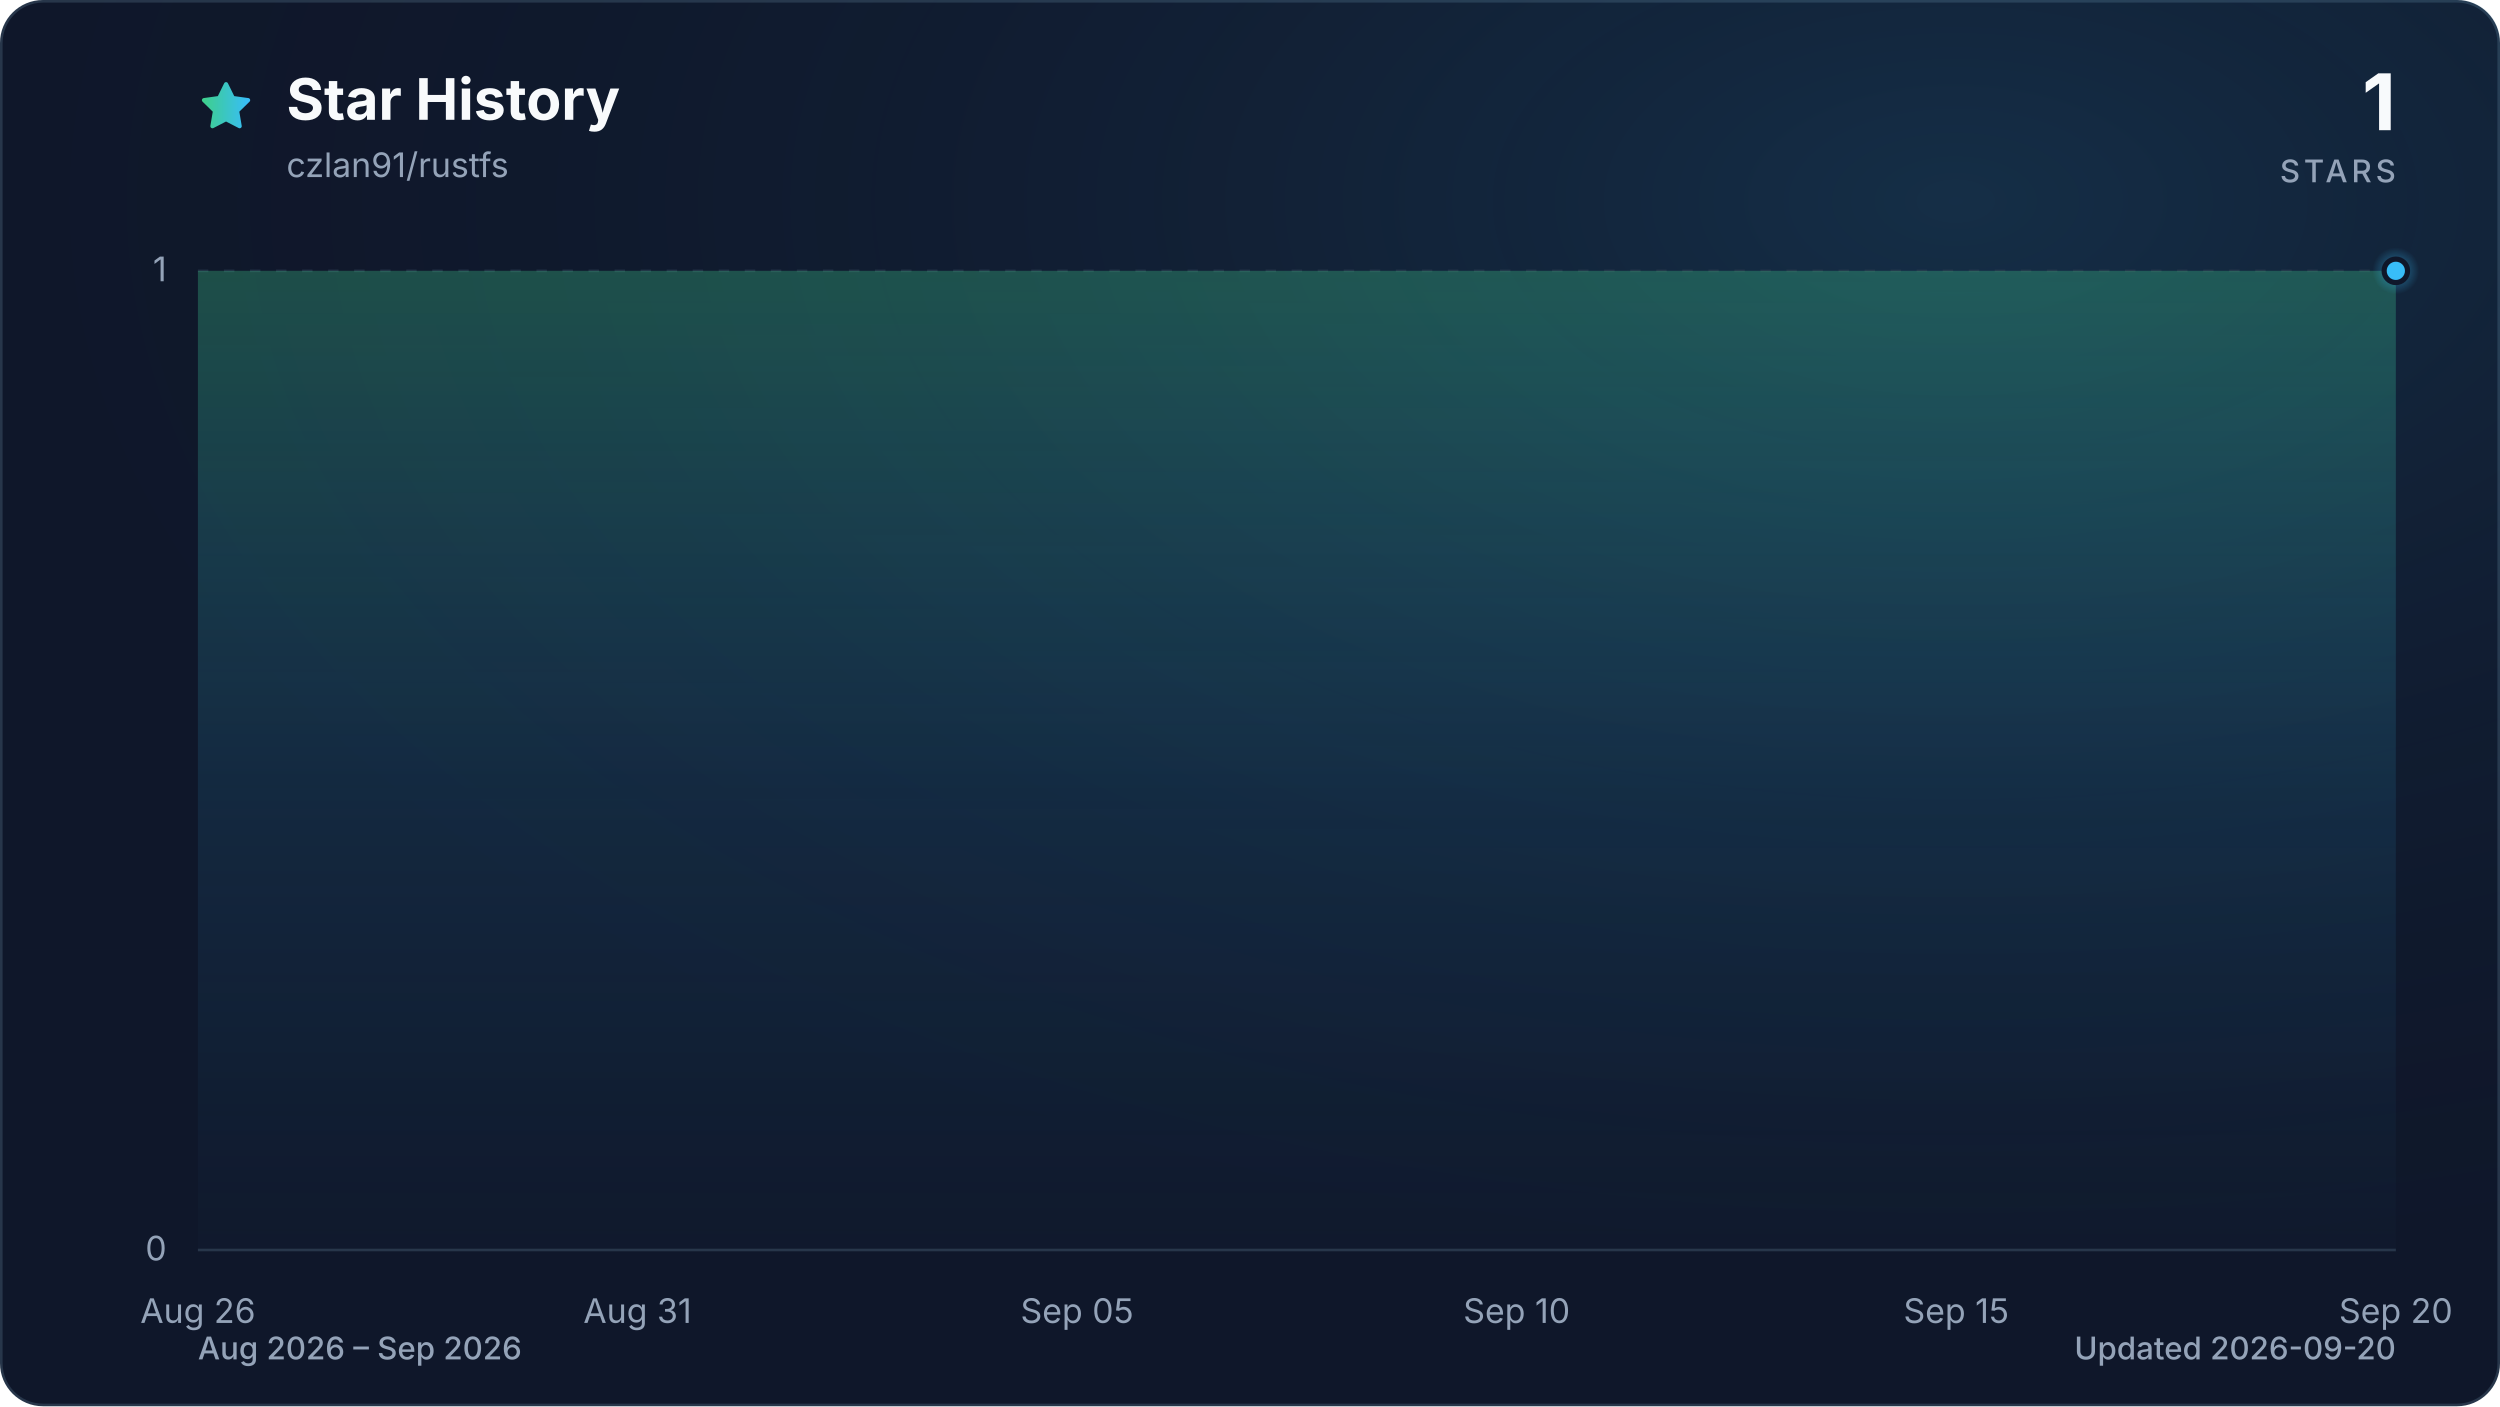
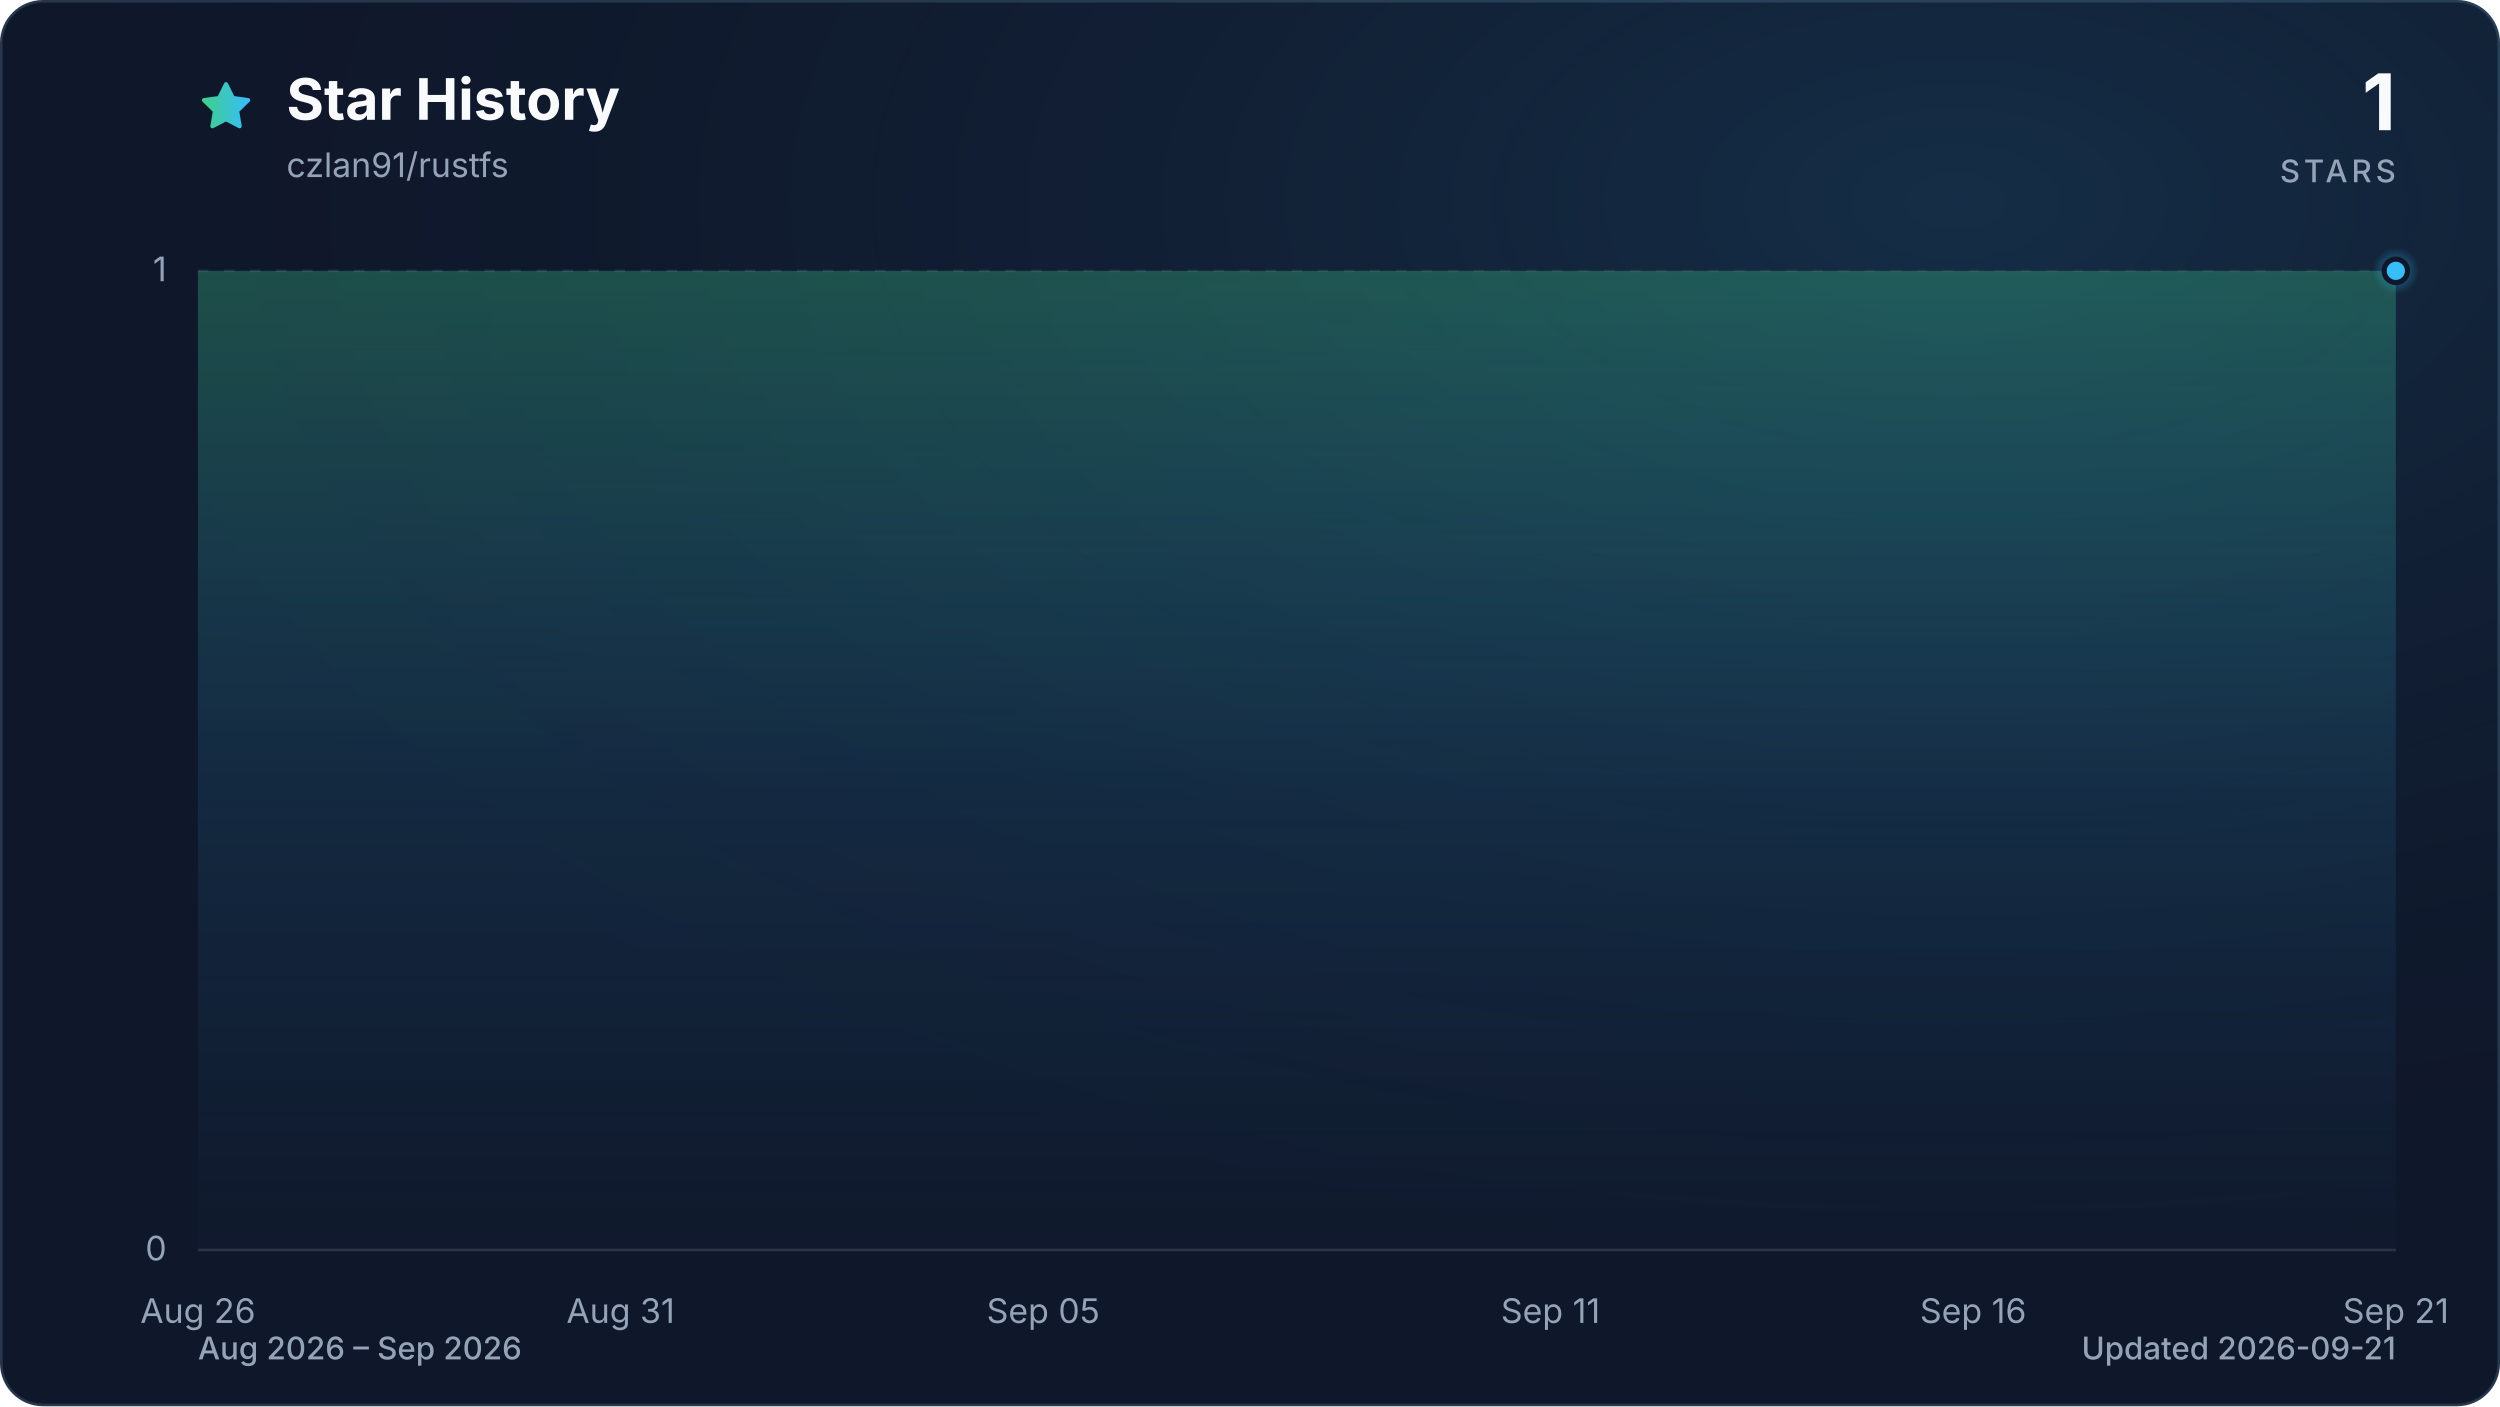
<svg xmlns="http://www.w3.org/2000/svg" viewBox="0 0 960 540" role="img" aria-labelledby="title description" data-style="gradient" data-variant="glow" data-animated="true">
  <defs>
    <linearGradient id="trend" x1="0" y1="0" x2="1" y2="0">
      <stop offset="0%" stop-color="#3ecf8e" />
      <stop offset="100%" stop-color="#38bdf8" />
    </linearGradient>
    <linearGradient id="area" x1="0" y1="0" x2="0" y2="1">
      <stop offset="0%" stop-color="#3ecf8e" stop-opacity="0.30" />
      <stop offset="55%" stop-color="#38bdf8" stop-opacity="0.10" />
      <stop offset="100%" stop-color="#38bdf8" stop-opacity="0.01" />
    </linearGradient>
    <radialGradient id="marker-halo" cx="50%" cy="50%" r="50%">
      <stop offset="0%" stop-color="#38bdf8" stop-opacity="0.55" />
      <stop offset="100%" stop-color="#38bdf8" stop-opacity="0" />
    </radialGradient>
    <radialGradient id="surface-glow" cx="78%" cy="14%" r="80%">
      <stop offset="0%" stop-color="#38bdf8" stop-opacity="0.14" />
      <stop offset="100%" stop-color="#0f172a" stop-opacity="0" />
    </radialGradient>
    <filter id="trend-glow" x="-20%" y="-20%" width="140%" height="140%">
      <feGaussianBlur stdDeviation="7" />
    </filter>
  </defs>
  <style>
.trend-enter{transform-box:fill-box;transform-origin:center;animation:trend-enter 520ms cubic-bezier(0.16,1,0.3,1)}
.marker-enter{transform-box:fill-box;transform-origin:center;animation:marker-enter 320ms cubic-bezier(0.16,1,0.3,1) 200ms both}
.marker-pulse{transform-box:fill-box;transform-origin:center;animation:marker-pulse 2.6s ease-out infinite}
@keyframes trend-enter{from{opacity:.35;transform:translateY(10px)}to{opacity:1;transform:translateY(0)}}
@keyframes marker-enter{from{opacity:0;transform:scale(.4)}to{opacity:1;transform:scale(1)}}
@keyframes marker-pulse{0%{opacity:.5;transform:scale(.7)}70%,100%{opacity:0;transform:scale(2.1)}}
@media (prefers-reduced-motion:reduce){.trend-enter,.marker-enter,.marker-pulse{animation:none!important}}
@media (prefers-reduced-motion:reduce){.marker-pulse{opacity:0}}
</style>
  <rect x="0.5" y="0.5" width="959" height="539" fill="#0f172a" stroke="#27364a" stroke-width="1" rx="16" />
  <rect width="960" height="540" fill="url(#surface-glow)" rx="16" />
  <path d="M12 2.6l2.9 5.9 6.5.9-4.7 4.6 1.1 6.5-5.8-3-5.8 3 1.1-6.5-4.7-4.6 6.5-.9L12 2.6Z" transform="translate(76 30) scale(.9)" fill="url(#trend)" stroke="url(#trend)" stroke-width="1.8" stroke-linejoin="round" aria-hidden="true" />
  <text x="110" y="46" fill="#f8fafc" font-family="ui-sans-serif, system-ui, -apple-system, BlinkMacSystemFont, 'Segoe UI', sans-serif" font-size="22" font-weight="700">Star History</text>
  <text x="110" y="68" fill="#94a3b8" font-family="ui-sans-serif, system-ui, -apple-system, BlinkMacSystemFont, 'Segoe UI', sans-serif" font-size="13">czlan91/rustfs</text>
  <text x="920" y="50" fill="#f8fafc" font-family="ui-sans-serif, system-ui, -apple-system, BlinkMacSystemFont, 'Segoe UI', sans-serif" font-size="30" font-weight="700" text-anchor="end">1</text>
  <text x="920" y="70" fill="#94a3b8" font-family="ui-sans-serif, system-ui, -apple-system, BlinkMacSystemFont, 'Segoe UI', sans-serif" font-size="12" font-weight="500" letter-spacing="1.5" text-anchor="end">STARS</text>
  <line x1="76" y1="480.0" x2="920" y2="480.0" stroke="#27364a" stroke-width="1" stroke-dasharray="0" opacity="1" />
  <text x="64" y="484.0" fill="#94a3b8" font-family="ui-sans-serif, system-ui, -apple-system, BlinkMacSystemFont, 'Segoe UI', sans-serif" font-size="13" text-anchor="end">0</text>
  <line x1="76" y1="104.0" x2="920" y2="104.0" stroke="#27364a" stroke-width="1" stroke-dasharray="4 6" opacity="0.7" />
  <text x="64" y="108.0" fill="#94a3b8" font-family="ui-sans-serif, system-ui, -apple-system, BlinkMacSystemFont, 'Segoe UI', sans-serif" font-size="13" text-anchor="end">1</text>
  <text x="76.0" y="508" fill="#94a3b8" font-family="ui-sans-serif, system-ui, -apple-system, BlinkMacSystemFont, 'Segoe UI', sans-serif" font-size="13" text-anchor="middle">Aug 26</text>
-   <text x="244.8" y="508" fill="#94a3b8" font-family="ui-sans-serif, system-ui, -apple-system, BlinkMacSystemFont, 'Segoe UI', sans-serif" font-size="13" text-anchor="middle">Aug 31</text>
-   <text x="413.6" y="508" fill="#94a3b8" font-family="ui-sans-serif, system-ui, -apple-system, BlinkMacSystemFont, 'Segoe UI', sans-serif" font-size="13" text-anchor="middle">Sep 05</text>
-   <text x="582.4" y="508" fill="#94a3b8" font-family="ui-sans-serif, system-ui, -apple-system, BlinkMacSystemFont, 'Segoe UI', sans-serif" font-size="13" text-anchor="middle">Sep 10</text>
-   <text x="751.2" y="508" fill="#94a3b8" font-family="ui-sans-serif, system-ui, -apple-system, BlinkMacSystemFont, 'Segoe UI', sans-serif" font-size="13" text-anchor="middle">Sep 15</text>
-   <text x="920.0" y="508" fill="#94a3b8" font-family="ui-sans-serif, system-ui, -apple-system, BlinkMacSystemFont, 'Segoe UI', sans-serif" font-size="13" text-anchor="middle">Sep 20</text>
+   <text x="238.3" y="508" fill="#94a3b8" font-family="ui-sans-serif, system-ui, -apple-system, BlinkMacSystemFont, 'Segoe UI', sans-serif" font-size="13" text-anchor="middle">Aug 31</text>
+   <text x="400.6" y="508" fill="#94a3b8" font-family="ui-sans-serif, system-ui, -apple-system, BlinkMacSystemFont, 'Segoe UI', sans-serif" font-size="13" text-anchor="middle">Sep 05</text>
+   <text x="595.4" y="508" fill="#94a3b8" font-family="ui-sans-serif, system-ui, -apple-system, BlinkMacSystemFont, 'Segoe UI', sans-serif" font-size="13" text-anchor="middle">Sep 11</text>
+   <text x="757.7" y="508" fill="#94a3b8" font-family="ui-sans-serif, system-ui, -apple-system, BlinkMacSystemFont, 'Segoe UI', sans-serif" font-size="13" text-anchor="middle">Sep 16</text>
+   <text x="920.0" y="508" fill="#94a3b8" font-family="ui-sans-serif, system-ui, -apple-system, BlinkMacSystemFont, 'Segoe UI', sans-serif" font-size="13" text-anchor="middle">Sep 21</text>
  <g class="trend-enter">
-     <path d="M 76.0 104.0 C 87.3 104.0, 98.5 104.0, 109.8 104.0 C 121.0 104.0, 132.3 104.0, 143.5 104.0 C 154.8 104.0, 166.0 104.0, 177.3 104.0 C 188.5 104.0, 199.8 104.0, 211.0 104.0 C 222.3 104.0, 233.5 104.0, 244.8 104.0 C 256.1 104.0, 267.3 104.0, 278.6 104.0 C 289.8 104.0, 301.1 104.0, 312.3 104.0 C 323.6 104.0, 334.8 104.0, 346.1 104.0 C 357.3 104.0, 368.6 104.0, 379.8 104.0 C 391.1 104.0, 402.3 104.0, 413.6 104.0 C 424.9 104.0, 436.1 104.0, 447.4 104.0 C 458.6 104.0, 469.9 104.0, 481.1 104.0 C 492.4 104.0, 503.6 104.0, 514.9 104.0 C 526.1 104.0, 537.4 104.0, 548.6 104.0 C 559.9 104.0, 571.1 104.0, 582.4 104.0 C 593.7 104.0, 604.9 104.0, 616.2 104.0 C 627.4 104.0, 638.7 104.0, 649.9 104.0 C 661.2 104.0, 672.4 104.0, 683.7 104.0 C 694.9 104.0, 706.2 104.0, 717.4 104.0 C 728.7 104.0, 739.9 104.0, 751.2 104.0 C 762.5 104.0, 773.7 104.0, 785.0 104.0 C 796.2 104.0, 807.5 104.0, 818.7 104.0 C 830.0 104.0, 841.2 104.0, 852.5 104.0 C 863.7 104.0, 875.0 104.0, 886.2 104.0 C 897.5 104.0, 908.7 104.0, 920.0 104.0 L 920.0 480.0 L 76.0 480.0 Z" fill="url(#area)" />
-     <path d="M 76.0 104.0 C 87.3 104.0, 98.5 104.0, 109.8 104.0 C 121.0 104.0, 132.3 104.0, 143.5 104.0 C 154.8 104.0, 166.0 104.0, 177.3 104.0 C 188.5 104.0, 199.8 104.0, 211.0 104.0 C 222.3 104.0, 233.5 104.0, 244.8 104.0 C 256.1 104.0, 267.3 104.0, 278.6 104.0 C 289.8 104.0, 301.1 104.0, 312.3 104.0 C 323.6 104.0, 334.8 104.0, 346.1 104.0 C 357.3 104.0, 368.6 104.0, 379.8 104.0 C 391.1 104.0, 402.3 104.0, 413.6 104.0 C 424.9 104.0, 436.1 104.0, 447.4 104.0 C 458.6 104.0, 469.9 104.0, 481.1 104.0 C 492.4 104.0, 503.6 104.0, 514.9 104.0 C 526.1 104.0, 537.4 104.0, 548.6 104.0 C 559.9 104.0, 571.1 104.0, 582.4 104.0 C 593.7 104.0, 604.9 104.0, 616.2 104.0 C 627.4 104.0, 638.7 104.0, 649.9 104.0 C 661.2 104.0, 672.4 104.0, 683.7 104.0 C 694.9 104.0, 706.2 104.0, 717.4 104.0 C 728.7 104.0, 739.9 104.0, 751.2 104.0 C 762.5 104.0, 773.7 104.0, 785.0 104.0 C 796.2 104.0, 807.5 104.0, 818.7 104.0 C 830.0 104.0, 841.2 104.0, 852.5 104.0 C 863.7 104.0, 875.0 104.0, 886.2 104.0 C 897.5 104.0, 908.7 104.0, 920.0 104.0" fill="none" stroke="url(#trend)" stroke-width="12" stroke-linecap="round" stroke-linejoin="round" opacity="0.16" filter="url(#trend-glow)" />
-     <path d="M 76.0 104.0 C 87.3 104.0, 98.5 104.0, 109.8 104.0 C 121.0 104.0, 132.3 104.0, 143.5 104.0 C 154.8 104.0, 166.0 104.0, 177.3 104.0 C 188.5 104.0, 199.8 104.0, 211.0 104.0 C 222.3 104.0, 233.5 104.0, 244.8 104.0 C 256.1 104.0, 267.3 104.0, 278.6 104.0 C 289.8 104.0, 301.1 104.0, 312.3 104.0 C 323.6 104.0, 334.8 104.0, 346.1 104.0 C 357.3 104.0, 368.6 104.0, 379.8 104.0 C 391.1 104.0, 402.3 104.0, 413.6 104.0 C 424.9 104.0, 436.1 104.0, 447.4 104.0 C 458.6 104.0, 469.9 104.0, 481.1 104.0 C 492.4 104.0, 503.6 104.0, 514.9 104.0 C 526.1 104.0, 537.4 104.0, 548.6 104.0 C 559.9 104.0, 571.1 104.0, 582.4 104.0 C 593.7 104.0, 604.9 104.0, 616.2 104.0 C 627.4 104.0, 638.7 104.0, 649.9 104.0 C 661.2 104.0, 672.4 104.0, 683.7 104.0 C 694.9 104.0, 706.2 104.0, 717.4 104.0 C 728.7 104.0, 739.9 104.0, 751.2 104.0 C 762.5 104.0, 773.7 104.0, 785.0 104.0 C 796.2 104.0, 807.5 104.0, 818.7 104.0 C 830.0 104.0, 841.2 104.0, 852.5 104.0 C 863.7 104.0, 875.0 104.0, 886.2 104.0 C 897.5 104.0, 908.7 104.0, 920.0 104.0" fill="none" stroke="url(#trend)" stroke-width="3" stroke-linecap="round" stroke-linejoin="round" />
+     <path d="M 76.0 104.0 C 86.8 104.0, 97.6 104.0, 108.5 104.0 C 119.3 104.0, 130.1 104.0, 140.9 104.0 C 151.7 104.0, 162.6 104.0, 173.4 104.0 C 184.2 104.0, 195.0 104.0, 205.8 104.0 C 216.7 104.0, 227.5 104.0, 238.3 104.0 C 249.1 104.0, 259.9 104.0, 270.8 104.0 C 281.6 104.0, 292.4 104.0, 303.2 104.0 C 314.1 104.0, 324.9 104.0, 335.7 104.0 C 346.5 104.0, 357.3 104.0, 368.2 104.0 C 379.0 104.0, 389.8 104.0, 400.6 104.0 C 411.4 104.0, 422.3 104.0, 433.1 104.0 C 443.9 104.0, 454.7 104.0, 465.5 104.0 C 476.4 104.0, 487.2 104.0, 498.0 104.0 C 508.8 104.0, 519.6 104.0, 530.5 104.0 C 541.3 104.0, 552.1 104.0, 562.9 104.0 C 573.7 104.0, 584.6 104.0, 595.4 104.0 C 606.2 104.0, 617.0 104.0, 627.8 104.0 C 638.7 104.0, 649.5 104.0, 660.3 104.0 C 671.1 104.0, 681.9 104.0, 692.8 104.0 C 703.6 104.0, 714.4 104.0, 725.2 104.0 C 736.1 104.0, 746.9 104.0, 757.7 104.0 C 768.5 104.0, 779.3 104.0, 790.2 104.0 C 801.0 104.0, 811.8 104.0, 822.6 104.0 C 833.4 104.0, 844.3 104.0, 855.1 104.0 C 865.9 104.0, 876.7 104.0, 887.5 104.0 C 898.4 104.0, 909.2 104.0, 920.0 104.0 L 920.0 480.0 L 76.0 480.0 Z" fill="url(#area)" />
+     <path d="M 76.0 104.0 C 86.8 104.0, 97.6 104.0, 108.5 104.0 C 119.3 104.0, 130.1 104.0, 140.9 104.0 C 151.7 104.0, 162.6 104.0, 173.4 104.0 C 184.2 104.0, 195.0 104.0, 205.8 104.0 C 216.7 104.0, 227.5 104.0, 238.3 104.0 C 249.1 104.0, 259.9 104.0, 270.8 104.0 C 281.6 104.0, 292.4 104.0, 303.2 104.0 C 314.1 104.0, 324.9 104.0, 335.7 104.0 C 346.5 104.0, 357.3 104.0, 368.2 104.0 C 379.0 104.0, 389.8 104.0, 400.6 104.0 C 411.4 104.0, 422.3 104.0, 433.1 104.0 C 443.9 104.0, 454.7 104.0, 465.5 104.0 C 476.4 104.0, 487.2 104.0, 498.0 104.0 C 508.8 104.0, 519.6 104.0, 530.5 104.0 C 541.3 104.0, 552.1 104.0, 562.9 104.0 C 573.7 104.0, 584.6 104.0, 595.4 104.0 C 606.2 104.0, 617.0 104.0, 627.8 104.0 C 638.7 104.0, 649.5 104.0, 660.3 104.0 C 671.1 104.0, 681.9 104.0, 692.8 104.0 C 703.6 104.0, 714.4 104.0, 725.2 104.0 C 736.1 104.0, 746.9 104.0, 757.7 104.0 C 768.5 104.0, 779.3 104.0, 790.2 104.0 C 801.0 104.0, 811.8 104.0, 822.6 104.0 C 833.4 104.0, 844.3 104.0, 855.1 104.0 C 865.9 104.0, 876.7 104.0, 887.5 104.0 C 898.4 104.0, 909.2 104.0, 920.0 104.0" fill="none" stroke="url(#trend)" stroke-width="12" stroke-linecap="round" stroke-linejoin="round" opacity="0.16" filter="url(#trend-glow)" />
+     <path d="M 76.0 104.0 C 86.8 104.0, 97.6 104.0, 108.5 104.0 C 119.3 104.0, 130.1 104.0, 140.9 104.0 C 151.7 104.0, 162.6 104.0, 173.4 104.0 C 184.2 104.0, 195.0 104.0, 205.8 104.0 C 216.7 104.0, 227.5 104.0, 238.3 104.0 C 249.1 104.0, 259.9 104.0, 270.8 104.0 C 281.6 104.0, 292.4 104.0, 303.2 104.0 C 314.1 104.0, 324.9 104.0, 335.7 104.0 C 346.5 104.0, 357.3 104.0, 368.2 104.0 C 379.0 104.0, 389.8 104.0, 400.6 104.0 C 411.4 104.0, 422.3 104.0, 433.1 104.0 C 443.9 104.0, 454.7 104.0, 465.5 104.0 C 476.4 104.0, 487.2 104.0, 498.0 104.0 C 508.8 104.0, 519.6 104.0, 530.5 104.0 C 541.3 104.0, 552.1 104.0, 562.9 104.0 C 573.7 104.0, 584.6 104.0, 595.4 104.0 C 606.2 104.0, 617.0 104.0, 627.8 104.0 C 638.7 104.0, 649.5 104.0, 660.3 104.0 C 671.1 104.0, 681.9 104.0, 692.8 104.0 C 703.6 104.0, 714.4 104.0, 725.2 104.0 C 736.1 104.0, 746.9 104.0, 757.7 104.0 C 768.5 104.0, 779.3 104.0, 790.2 104.0 C 801.0 104.0, 811.8 104.0, 822.6 104.0 C 833.4 104.0, 844.3 104.0, 855.1 104.0 C 865.9 104.0, 876.7 104.0, 887.5 104.0 C 898.4 104.0, 909.2 104.0, 920.0 104.0" fill="none" stroke="url(#trend)" stroke-width="3" stroke-linecap="round" stroke-linejoin="round" />
  </g>
  <g class="marker-enter">
    <circle class="marker-pulse" cx="920.0" cy="104.0" r="9" fill="url(#marker-halo)" />
    <circle cx="920.0" cy="104.0" r="4.5" fill="#38bdf8" stroke="#0f172a" stroke-width="2" />
  </g>
  <text x="76" y="522" fill="#94a3b8" font-family="ui-sans-serif, system-ui, -apple-system, BlinkMacSystemFont, 'Segoe UI', sans-serif" font-size="12" font-weight="500">Aug 2026 – Sep 2026</text>
-   <text x="920" y="522" fill="#94a3b8" font-family="ui-sans-serif, system-ui, -apple-system, BlinkMacSystemFont, 'Segoe UI', sans-serif" font-size="12" font-weight="500" text-anchor="end">Updated 2026-09-20</text>
+   <text x="920" y="522" fill="#94a3b8" font-family="ui-sans-serif, system-ui, -apple-system, BlinkMacSystemFont, 'Segoe UI', sans-serif" font-size="12" font-weight="500" text-anchor="end">Updated 2026-09-21</text>
</svg>
